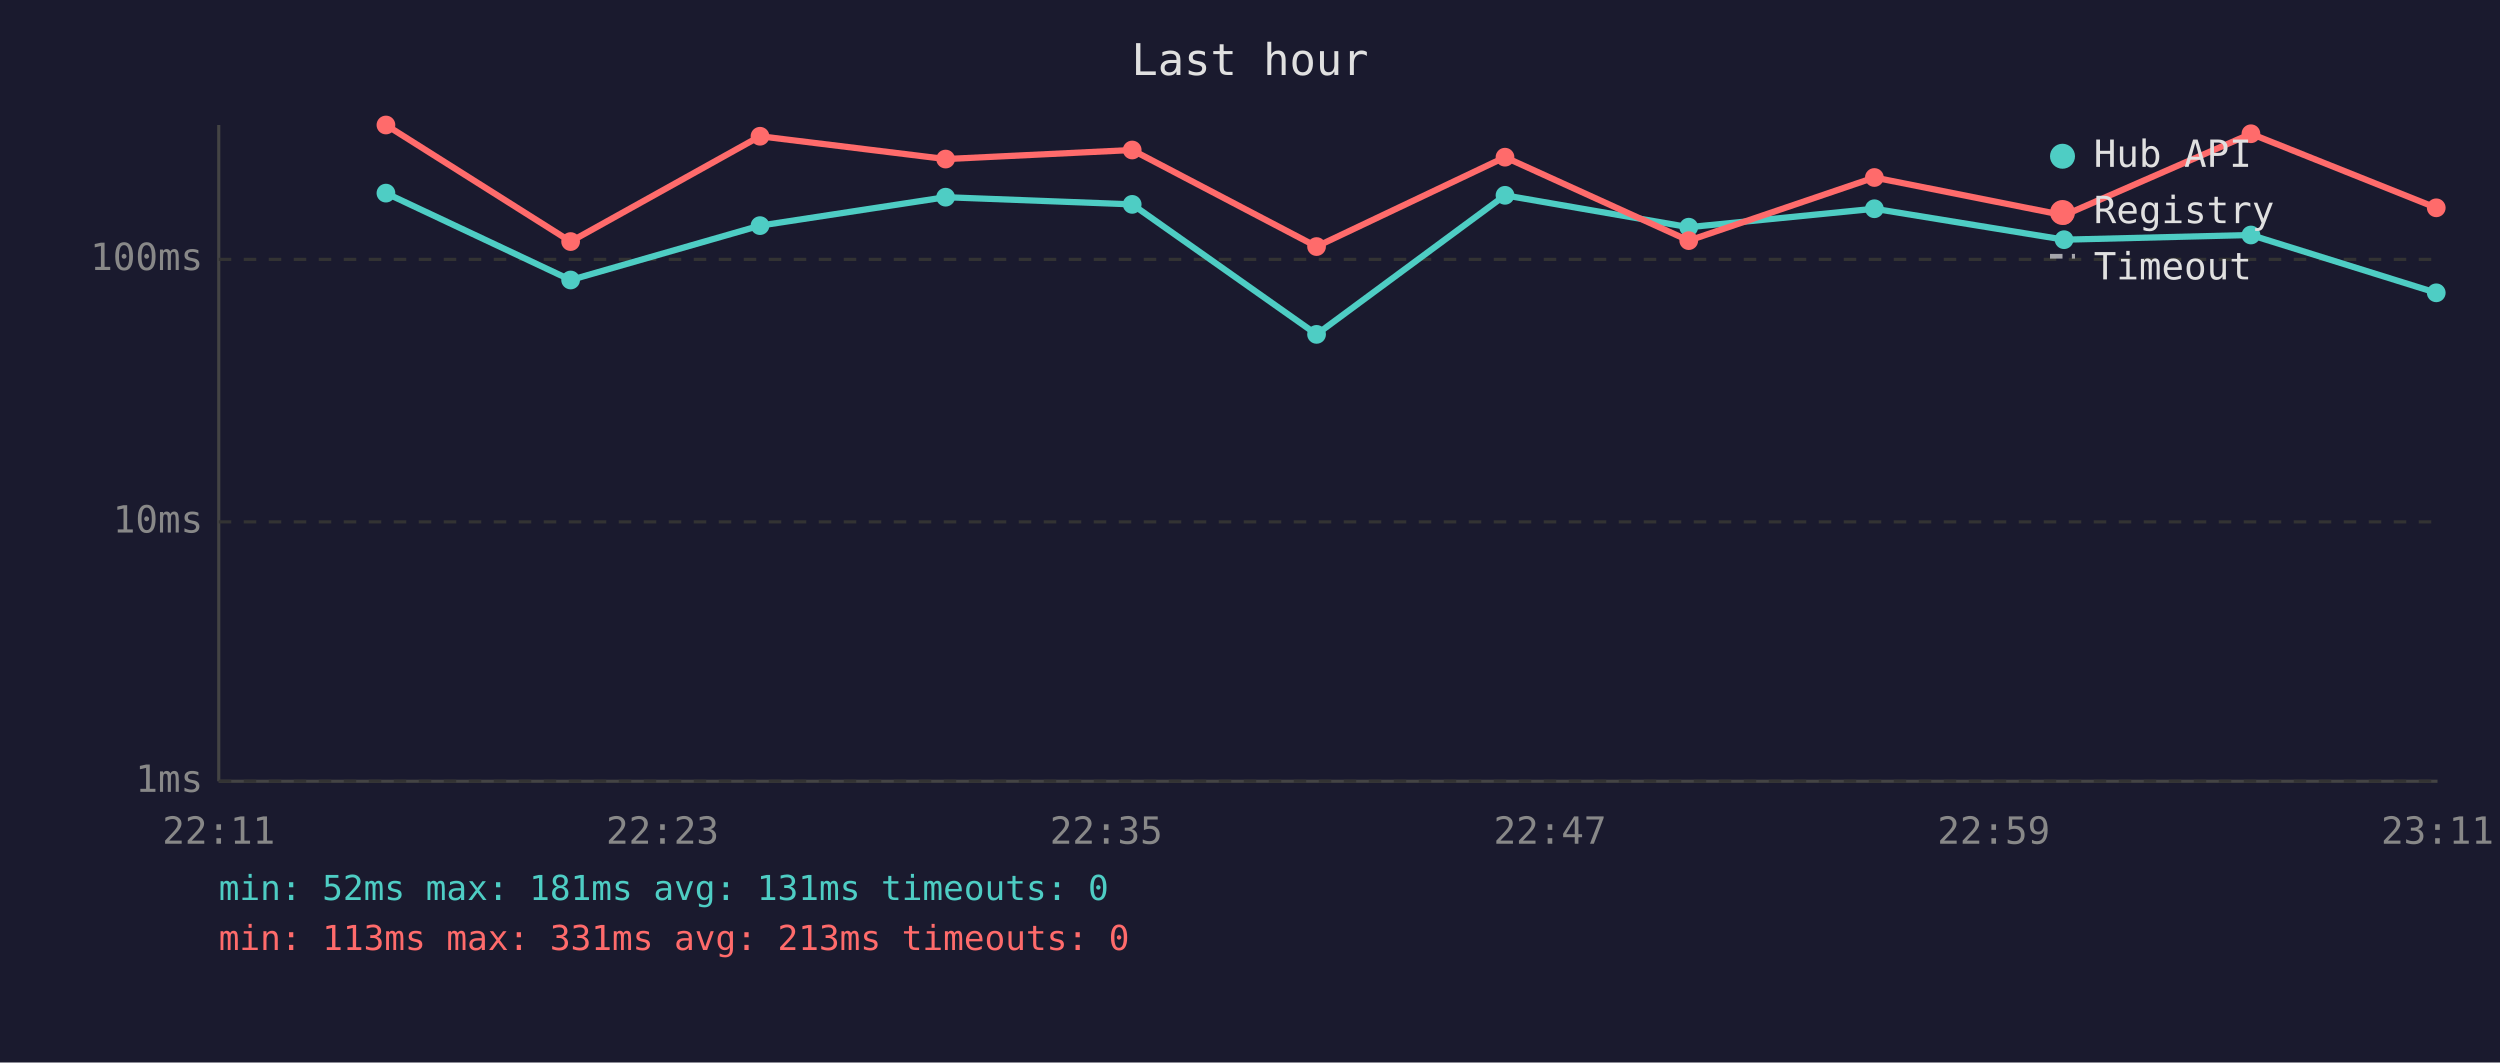
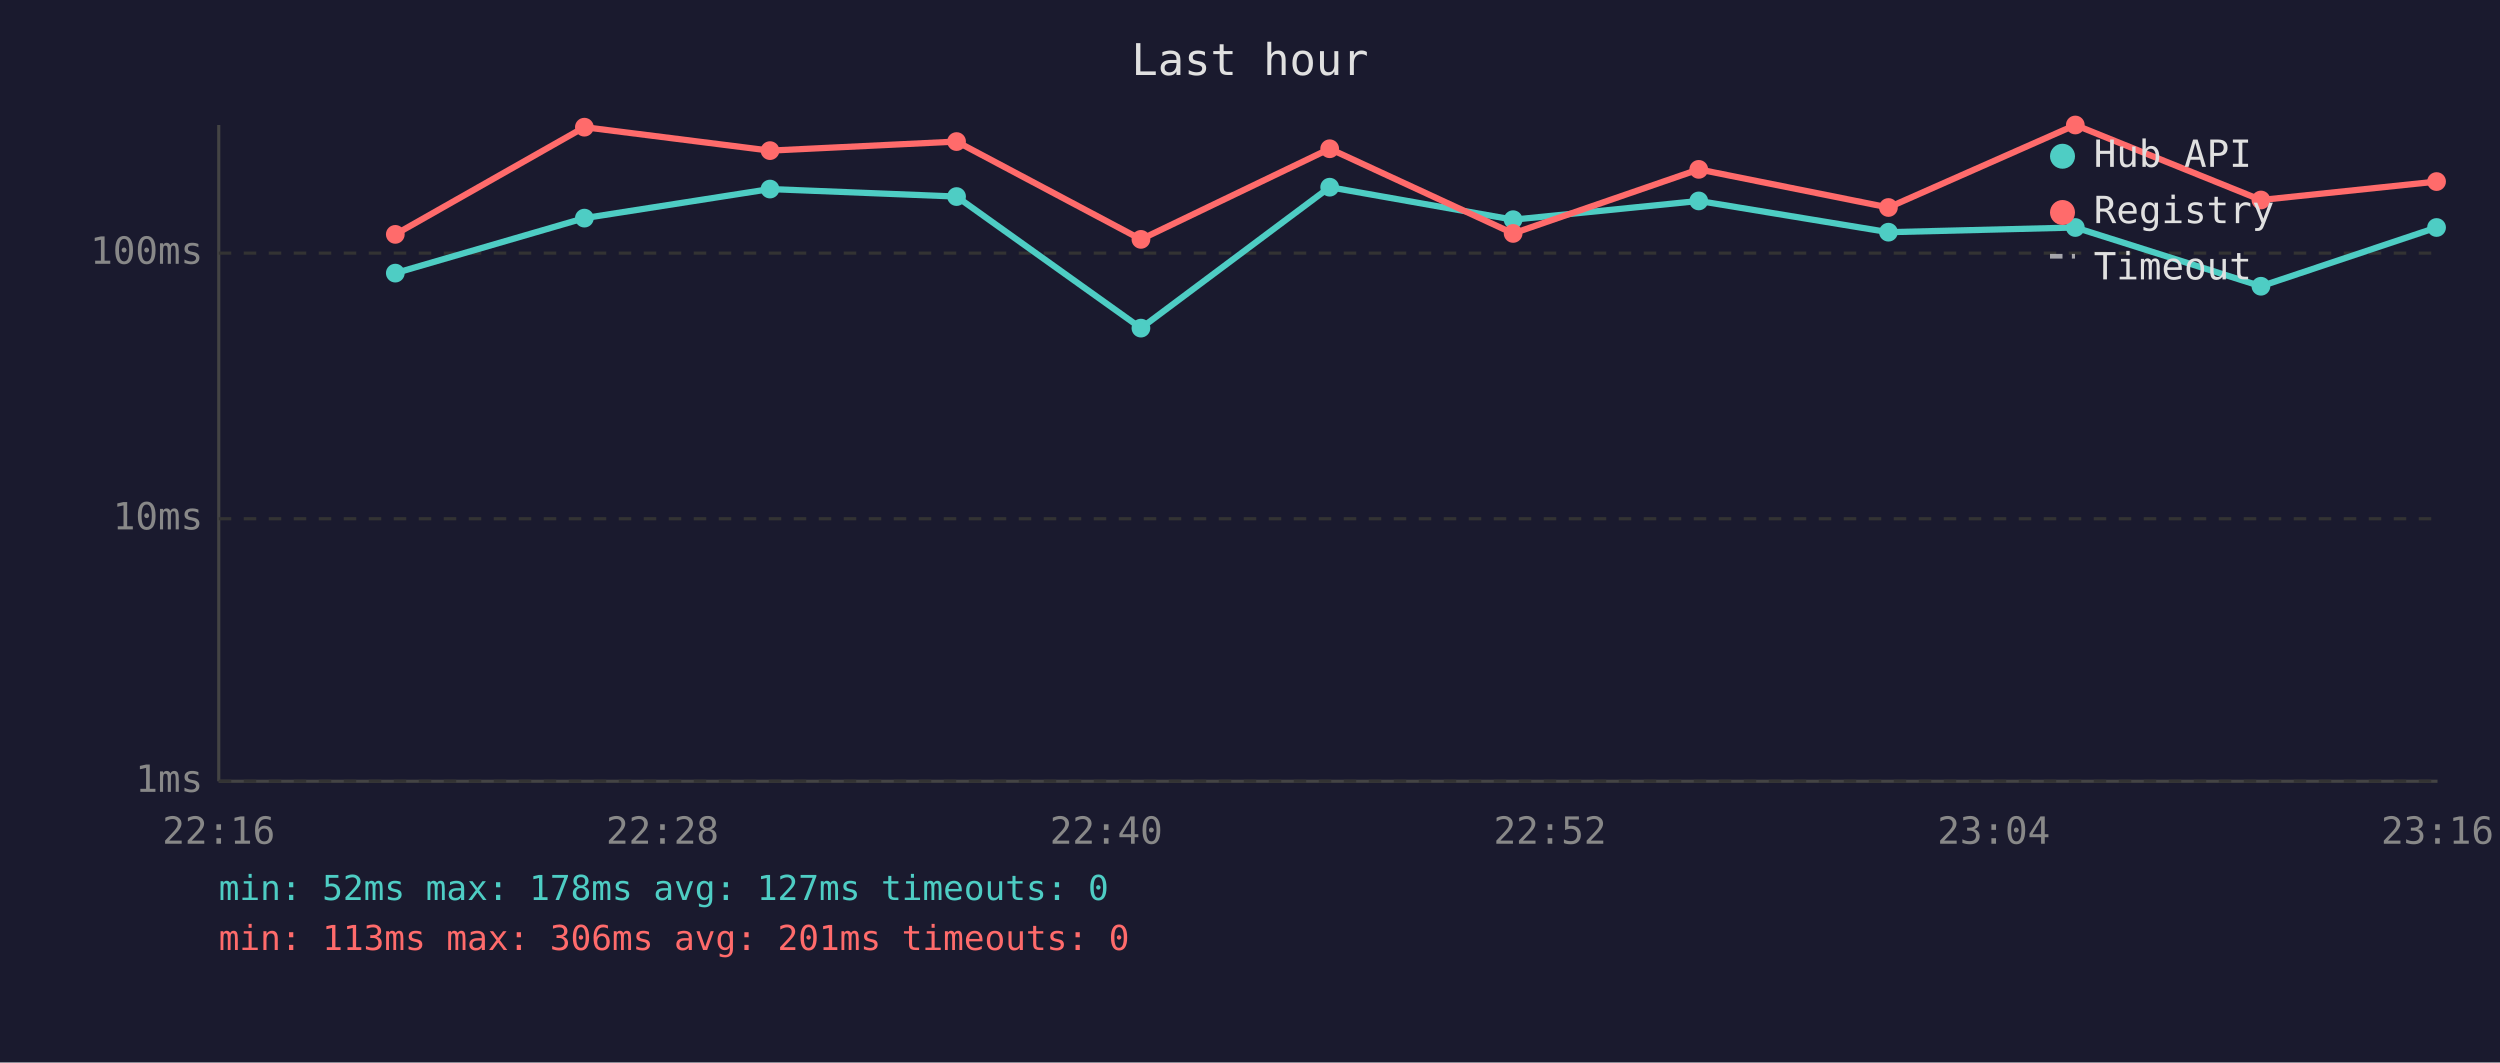
<svg xmlns="http://www.w3.org/2000/svg" viewBox="0 0 800 340" font-family="monospace" font-size="12">
  <rect width="800" height="340" fill="#1a1a2e" />
  <text x="400" y="24" fill="#e0e0e0" font-size="14" text-anchor="middle">Last hour</text>
  <line x1="70" y1="40" x2="70" y2="250" stroke="#444" stroke-width="1" />
  <line x1="70" y1="250" x2="780" y2="250" stroke="#444" stroke-width="1" />
  <line x1="70" y1="250" x2="780" y2="250" stroke="#333" stroke-width="1" stroke-dasharray="4" />
  <text x="65" y="250" fill="#888" text-anchor="end" dominant-baseline="middle">1ms</text>
-   <line x1="70" y1="167" x2="780" y2="167" stroke="#333" stroke-width="1" stroke-dasharray="4" />
-   <text x="65" y="167" fill="#888" text-anchor="end" dominant-baseline="middle">10ms</text>
-   <line x1="70" y1="83" x2="780" y2="83" stroke="#333" stroke-width="1" stroke-dasharray="4" />
-   <text x="65" y="83" fill="#888" text-anchor="end" dominant-baseline="middle">100ms</text>
-   <text x="70" y="270" fill="#888" text-anchor="middle">22:11</text>
-   <text x="212" y="270" fill="#888" text-anchor="middle">22:23</text>
-   <text x="354" y="270" fill="#888" text-anchor="middle">22:35</text>
-   <text x="496" y="270" fill="#888" text-anchor="middle">22:47</text>
-   <text x="638" y="270" fill="#888" text-anchor="middle">22:59</text>
-   <text x="780" y="270" fill="#888" text-anchor="middle">23:11</text>
-   <polyline points="123.5,61.8 182.6,89.6 243.2,72.2 302.6,63.1 362.3,65.4 421.3,107.0 481.6,62.5 540.4,72.7 599.8,66.8 660.5,76.7 720.3,75.2 779.6,93.7" fill="none" stroke="#4ecdc4" stroke-width="2" opacity="1" />
-   <circle cx="123.5" cy="61.8" r="3" fill="#4ecdc4" />
-   <circle cx="182.6" cy="89.6" r="3" fill="#4ecdc4" />
-   <circle cx="243.2" cy="72.2" r="3" fill="#4ecdc4" />
-   <circle cx="302.6" cy="63.1" r="3" fill="#4ecdc4" />
-   <circle cx="362.3" cy="65.4" r="3" fill="#4ecdc4" />
-   <circle cx="421.3" cy="107.0" r="3" fill="#4ecdc4" />
-   <circle cx="481.6" cy="62.5" r="3" fill="#4ecdc4" />
-   <circle cx="540.4" cy="72.7" r="3" fill="#4ecdc4" />
-   <circle cx="599.8" cy="66.8" r="3" fill="#4ecdc4" />
-   <circle cx="660.5" cy="76.7" r="3" fill="#4ecdc4" />
-   <circle cx="720.3" cy="75.2" r="3" fill="#4ecdc4" />
-   <circle cx="779.6" cy="93.7" r="3" fill="#4ecdc4" />
-   <polyline points="123.5,40.0 182.6,77.3 243.2,43.6 302.6,50.9 362.3,48.0 421.3,78.9 481.6,50.3 540.4,77.0 599.8,56.8 660.5,68.9 720.3,42.8 779.6,66.5" fill="none" stroke="#ff6b6b" stroke-width="2" opacity="1" />
-   <circle cx="123.5" cy="40.0" r="3" fill="#ff6b6b" />
-   <circle cx="182.6" cy="77.3" r="3" fill="#ff6b6b" />
-   <circle cx="243.2" cy="43.6" r="3" fill="#ff6b6b" />
-   <circle cx="302.6" cy="50.9" r="3" fill="#ff6b6b" />
-   <circle cx="362.3" cy="48.0" r="3" fill="#ff6b6b" />
-   <circle cx="421.3" cy="78.9" r="3" fill="#ff6b6b" />
-   <circle cx="481.6" cy="50.3" r="3" fill="#ff6b6b" />
-   <circle cx="540.4" cy="77.0" r="3" fill="#ff6b6b" />
-   <circle cx="599.8" cy="56.8" r="3" fill="#ff6b6b" />
-   <circle cx="660.5" cy="68.9" r="3" fill="#ff6b6b" />
-   <circle cx="720.3" cy="42.8" r="3" fill="#ff6b6b" />
-   <circle cx="779.6" cy="66.5" r="3" fill="#ff6b6b" />
+   <line x1="70" y1="166" x2="780" y2="166" stroke="#333" stroke-width="1" stroke-dasharray="4" />
+   <text x="65" y="166" fill="#888" text-anchor="end" dominant-baseline="middle">10ms</text>
+   <line x1="70" y1="81" x2="780" y2="81" stroke="#333" stroke-width="1" stroke-dasharray="4" />
+   <text x="65" y="81" fill="#888" text-anchor="end" dominant-baseline="middle">100ms</text>
+   <text x="70" y="270" fill="#888" text-anchor="middle">22:16</text>
+   <text x="212" y="270" fill="#888" text-anchor="middle">22:28</text>
+   <text x="354" y="270" fill="#888" text-anchor="middle">22:40</text>
+   <text x="496" y="270" fill="#888" text-anchor="middle">22:52</text>
+   <text x="638" y="270" fill="#888" text-anchor="middle">23:04</text>
+   <text x="780" y="270" fill="#888" text-anchor="middle">23:16</text>
+   <polyline points="126.5,87.4 187.0,69.8 246.4,60.5 306.1,62.9 365.1,105.0 425.5,59.9 484.2,70.3 543.6,64.3 604.3,74.3 664.1,72.8 723.5,91.6 779.7,72.8" fill="none" stroke="#4ecdc4" stroke-width="2" opacity="1" />
+   <circle cx="126.5" cy="87.4" r="3" fill="#4ecdc4" />
+   <circle cx="187.0" cy="69.8" r="3" fill="#4ecdc4" />
+   <circle cx="246.4" cy="60.5" r="3" fill="#4ecdc4" />
+   <circle cx="306.1" cy="62.9" r="3" fill="#4ecdc4" />
+   <circle cx="365.1" cy="105.0" r="3" fill="#4ecdc4" />
+   <circle cx="425.5" cy="59.9" r="3" fill="#4ecdc4" />
+   <circle cx="484.2" cy="70.3" r="3" fill="#4ecdc4" />
+   <circle cx="543.6" cy="64.3" r="3" fill="#4ecdc4" />
+   <circle cx="604.3" cy="74.3" r="3" fill="#4ecdc4" />
+   <circle cx="664.1" cy="72.8" r="3" fill="#4ecdc4" />
+   <circle cx="723.5" cy="91.6" r="3" fill="#4ecdc4" />
+   <circle cx="779.7" cy="72.8" r="3" fill="#4ecdc4" />
+   <polyline points="126.5,75.0 187.0,40.7 246.4,48.2 306.1,45.3 365.1,76.6 425.5,47.6 484.2,74.7 543.6,54.2 604.3,66.4 664.1,40.0 723.5,64.0 779.7,58.1" fill="none" stroke="#ff6b6b" stroke-width="2" opacity="1" />
+   <circle cx="126.5" cy="75.0" r="3" fill="#ff6b6b" />
+   <circle cx="187.0" cy="40.7" r="3" fill="#ff6b6b" />
+   <circle cx="246.4" cy="48.2" r="3" fill="#ff6b6b" />
+   <circle cx="306.1" cy="45.3" r="3" fill="#ff6b6b" />
+   <circle cx="365.1" cy="76.6" r="3" fill="#ff6b6b" />
+   <circle cx="425.5" cy="47.6" r="3" fill="#ff6b6b" />
+   <circle cx="484.2" cy="74.7" r="3" fill="#ff6b6b" />
+   <circle cx="543.6" cy="54.2" r="3" fill="#ff6b6b" />
+   <circle cx="604.3" cy="66.4" r="3" fill="#ff6b6b" />
+   <circle cx="664.1" cy="40.0" r="3" fill="#ff6b6b" />
+   <circle cx="723.5" cy="64.0" r="3" fill="#ff6b6b" />
+   <circle cx="779.7" cy="58.1" r="3" fill="#ff6b6b" />
  <circle cx="660" cy="50" r="4" fill="#4ecdc4" />
  <text x="670" y="50" fill="#e0e0e0" dominant-baseline="middle">Hub API</text>
  <circle cx="660" cy="68" r="4" fill="#ff6b6b" />
  <text x="670" y="68" fill="#e0e0e0" dominant-baseline="middle">Registry</text>
  <line x1="656" y1="82" x2="664" y2="82" stroke="#e0e0e0" stroke-width="1.5" stroke-dasharray="4,3" opacity="0.7" />
  <text x="670" y="86" fill="#e0e0e0" dominant-baseline="middle">Timeout</text>
-   <text x="70" y="288" fill="#4ecdc4" font-size="11">min: 52ms  max: 181ms  avg: 131ms  timeouts: 0</text>
-   <text x="70" y="304" fill="#ff6b6b" font-size="11">min: 113ms  max: 331ms  avg: 213ms  timeouts: 0</text>
+   <text x="70" y="288" fill="#4ecdc4" font-size="11">min: 52ms  max: 178ms  avg: 127ms  timeouts: 0</text>
+   <text x="70" y="304" fill="#ff6b6b" font-size="11">min: 113ms  max: 306ms  avg: 201ms  timeouts: 0</text>
</svg>
